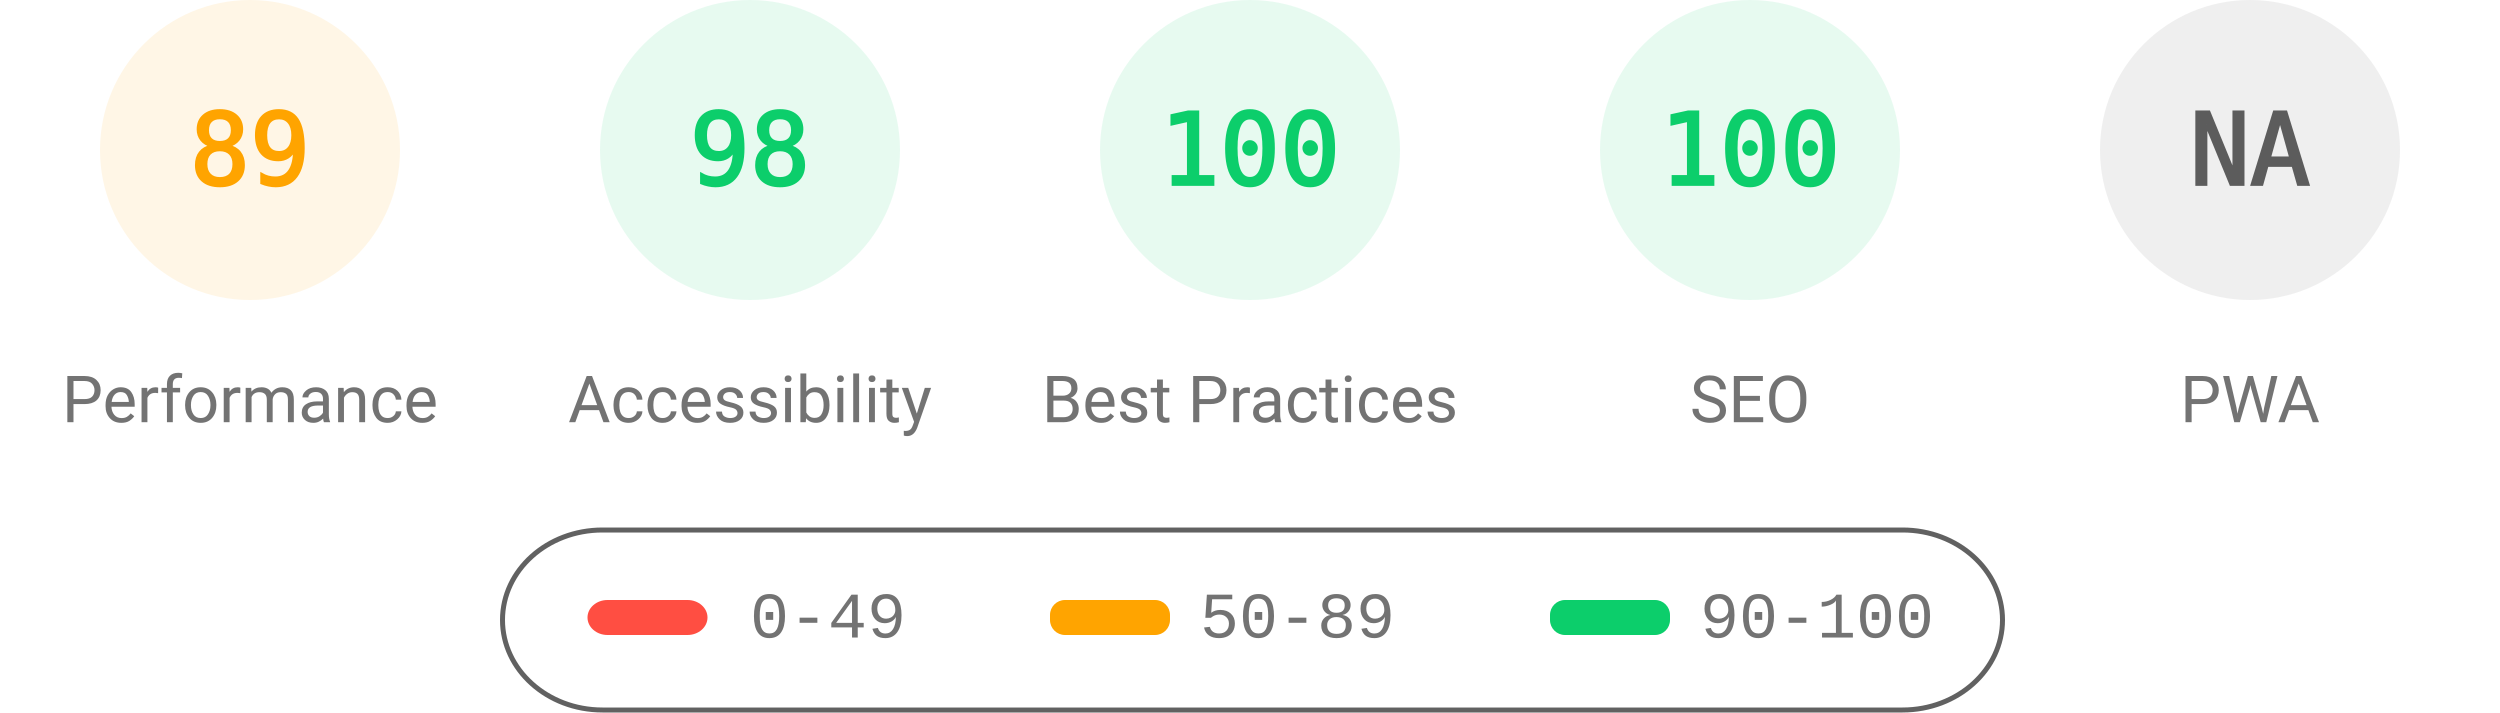
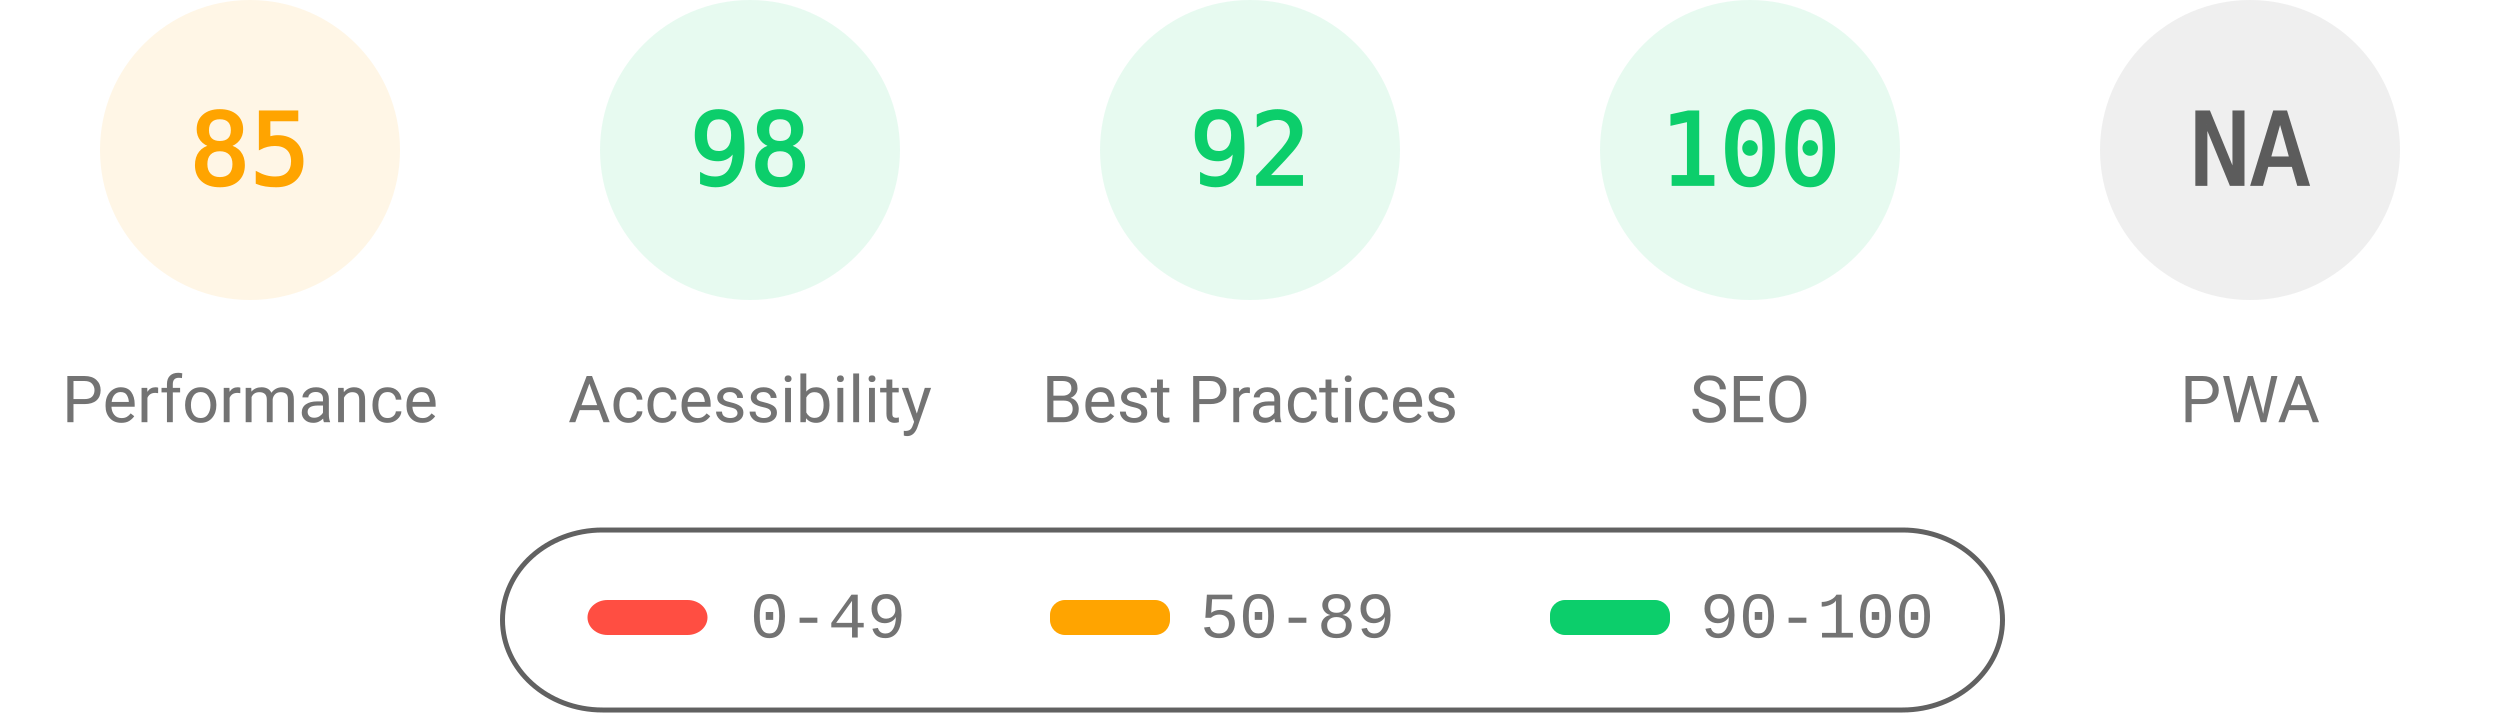
<svg xmlns="http://www.w3.org/2000/svg" fill="none" width="1000" height="285">
  <style>.gauge-base{opacity:.1}.gauge-arc{fill:none;animation-delay:250ms;stroke-linecap:round;transform:rotate(-90deg);transform-origin:100px 60px;animation:load-gauge 1s ease forwards}.guage-text{font-size:40px;font-family:monospace;text-align:center}.guage-red{color:#ff4e42;fill:#ff4e42;stroke:#ff4e42}.guage-orange{color:#ffa400;fill:#ffa400;stroke:#ffa400}.guage-green{color:#0cce6b;fill:#0cce6b;stroke:#0cce6b}.guage-undefined{color:#5c5c5c;fill:#5c5c5c;stroke:#5c5c5c}.guage-title{color:#737373;fill:#737373;stroke:none;font-size:26px;line-height:26px;font-family:Roboto,Halvetica,Arial,sans-serif}@keyframes load-gauge{from{stroke-dasharray:0 352.858}}</style>
  <svg class="guage-div guage-perf guage-orange" viewBox="0 0 200 200" width="200" height="200">
    <circle class="gauge-base" r="56" cx="100" cy="60" stroke-width="8" />
-     <circle class="gauge-arc guage-arc-1" r="56" cx="100" cy="60" stroke-width="8" style="stroke-dasharray:313.154,351.858" />
-     <text class="guage-text" x="100" y="60" alignment-baseline="central" dominant-baseline="central" text-anchor="middle">89</text>
+     <circle class="gauge-arc guage-arc-1" r="56" cx="100" cy="60" stroke-width="8" style="stroke-dasharray:299.079,351.858" />
+     <text class="guage-text" x="100" y="60" alignment-baseline="central" dominant-baseline="central" text-anchor="middle">85</text>
    <text class="guage-title" x="100" y="160" alignment-baseline="central" dominant-baseline="central" text-anchor="middle">Performance</text>
  </svg>
  <svg class="guage-div guage-acc guage-green" viewBox="0 0 200 200" width="200" height="200" x="200">
    <circle class="gauge-base" r="56" cx="100" cy="60" stroke-width="8" />
    <circle class="gauge-arc guage-arc-2" r="56" cx="100" cy="60" stroke-width="8" style="stroke-dasharray:344.821,351.858" />
    <text class="guage-text" x="100" y="60" alignment-baseline="central" dominant-baseline="central" text-anchor="middle">98</text>
    <text class="guage-title" x="100" y="160" alignment-baseline="central" dominant-baseline="central" text-anchor="middle">Accessibility</text>
  </svg>
  <svg class="guage-div guage-best guage-green" viewBox="0 0 200 200" width="200" height="200" x="400">
    <circle class="gauge-base" r="56" cx="100" cy="60" stroke-width="8" />
-     <circle class="gauge-arc guage-arc-3" r="56" cx="100" cy="60" stroke-width="8" style="stroke-dasharray:351.858,351.858" />
-     <text class="guage-text" x="100" y="60" alignment-baseline="central" dominant-baseline="central" text-anchor="middle">100</text>
+     <circle class="gauge-arc guage-arc-3" r="56" cx="100" cy="60" stroke-width="8" style="stroke-dasharray:323.709,351.858" />
+     <text class="guage-text" x="100" y="60" alignment-baseline="central" dominant-baseline="central" text-anchor="middle">92</text>
    <text class="guage-title" x="100" y="160" alignment-baseline="central" dominant-baseline="central" text-anchor="middle">Best Practices</text>
  </svg>
  <svg class="guage-div guage-seo guage-green" viewBox="0 0 200 200" width="200" height="200" x="600">
    <circle class="gauge-base" r="56" cx="100" cy="60" stroke-width="8" />
    <circle class="gauge-arc guage-arc-4" r="56" cx="100" cy="60" stroke-width="8" style="stroke-dasharray:351.858,351.858" />
    <text class="guage-text" x="100" y="60" alignment-baseline="central" dominant-baseline="central" text-anchor="middle">100</text>
    <text class="guage-title" x="100" y="160" alignment-baseline="central" dominant-baseline="central" text-anchor="middle">SEO</text>
  </svg>
  <svg class="guage-div guage-pwa guage-undefined" viewBox="0 0 200 200" width="200" height="200" x="800">
    <circle class="gauge-base" r="56" cx="100" cy="60" stroke-width="8" />
    <circle class="gauge-arc guage-arc-4" r="56" cx="100" cy="60" stroke-width="8" style="stroke-dasharray:351.858,351.858" />
    <text class="guage-text" x="100" y="60" alignment-baseline="central" dominant-baseline="central" text-anchor="middle">NA</text>
    <text class="guage-title" x="100" y="160" alignment-baseline="central" dominant-baseline="central" text-anchor="middle">PWA</text>
  </svg>
  <svg width="604" height="76" x="200" y="210">
    <path fill="none" id="canvas_background" d="M-1-1h604v80H-1z" />
    <rect fill-opacity="0" stroke="#616161" stroke-width="2" rx="40" id="svg_2" height="72" width="600" y="2" x="1" fill="#000" />
    <rect stroke="#000" rx="8" id="svg_3" height="14" width="48" y="30" x="35" stroke-opacity="null" stroke-width="0" fill="#ff4e42" />
    <rect stroke="#000" rx="6" id="svg_4" height="14" width="48" y="30" x="220" stroke-opacity="null" stroke-width="0" fill="#ffa400" />
    <rect stroke="#000" rx="6" id="svg_5" height="14" width="48" y="30" x="420" stroke-opacity="null" stroke-width="0" fill="#0cce6b" />
    <text xml:space="preserve" text-anchor="start" font-family="'Courier New', Courier, monospace" font-size="26" id="svg_6" y="45" x="100" stroke-opacity="null" stroke-width="0" stroke="#000" fill="#737373">0-49</text>
    <text xml:space="preserve" text-anchor="start" font-family="'Courier New', Courier, monospace" font-size="26" id="svg_7" y="45" x="280" stroke-opacity="null" stroke-width="0" stroke="#000" fill="#737373">50-89</text>
    <text xml:space="preserve" text-anchor="start" font-family="'Courier New', Courier, monospace" font-size="26" id="svg_8" y="45" x="480" stroke-opacity="null" stroke-width="0" stroke="#000" fill="#737373">90-100</text>
  </svg>
</svg>
